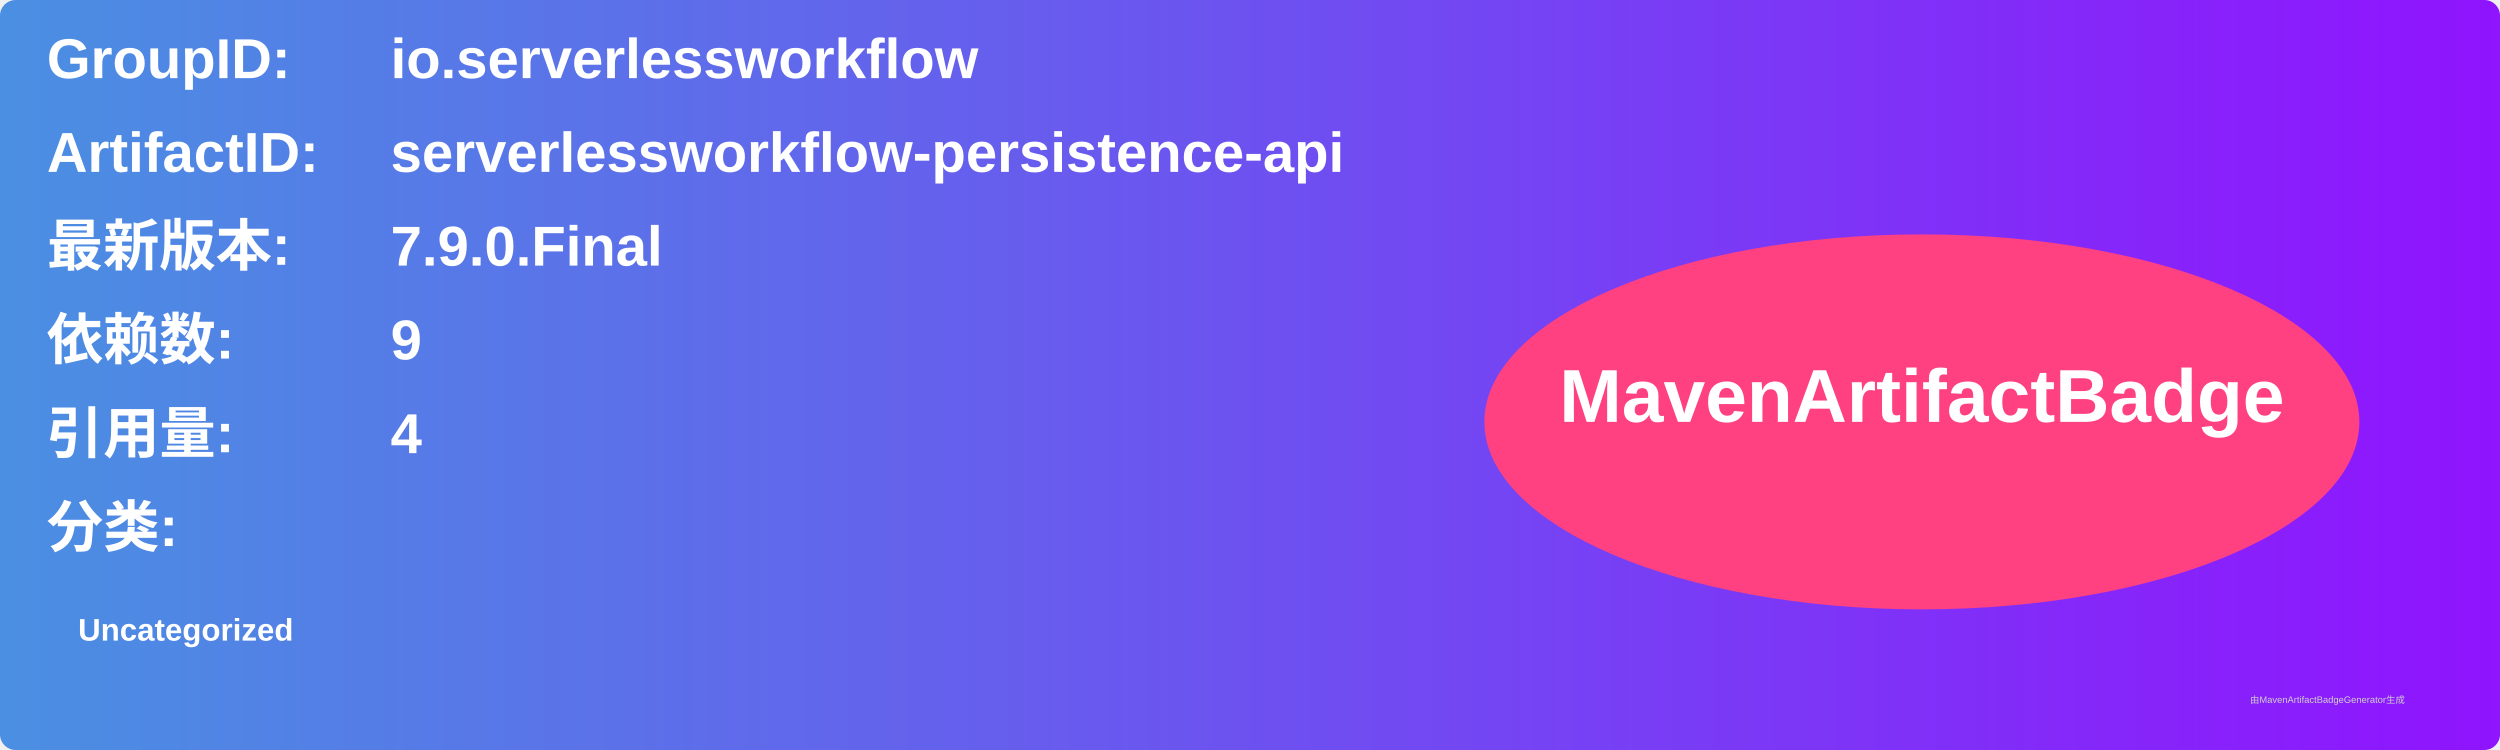
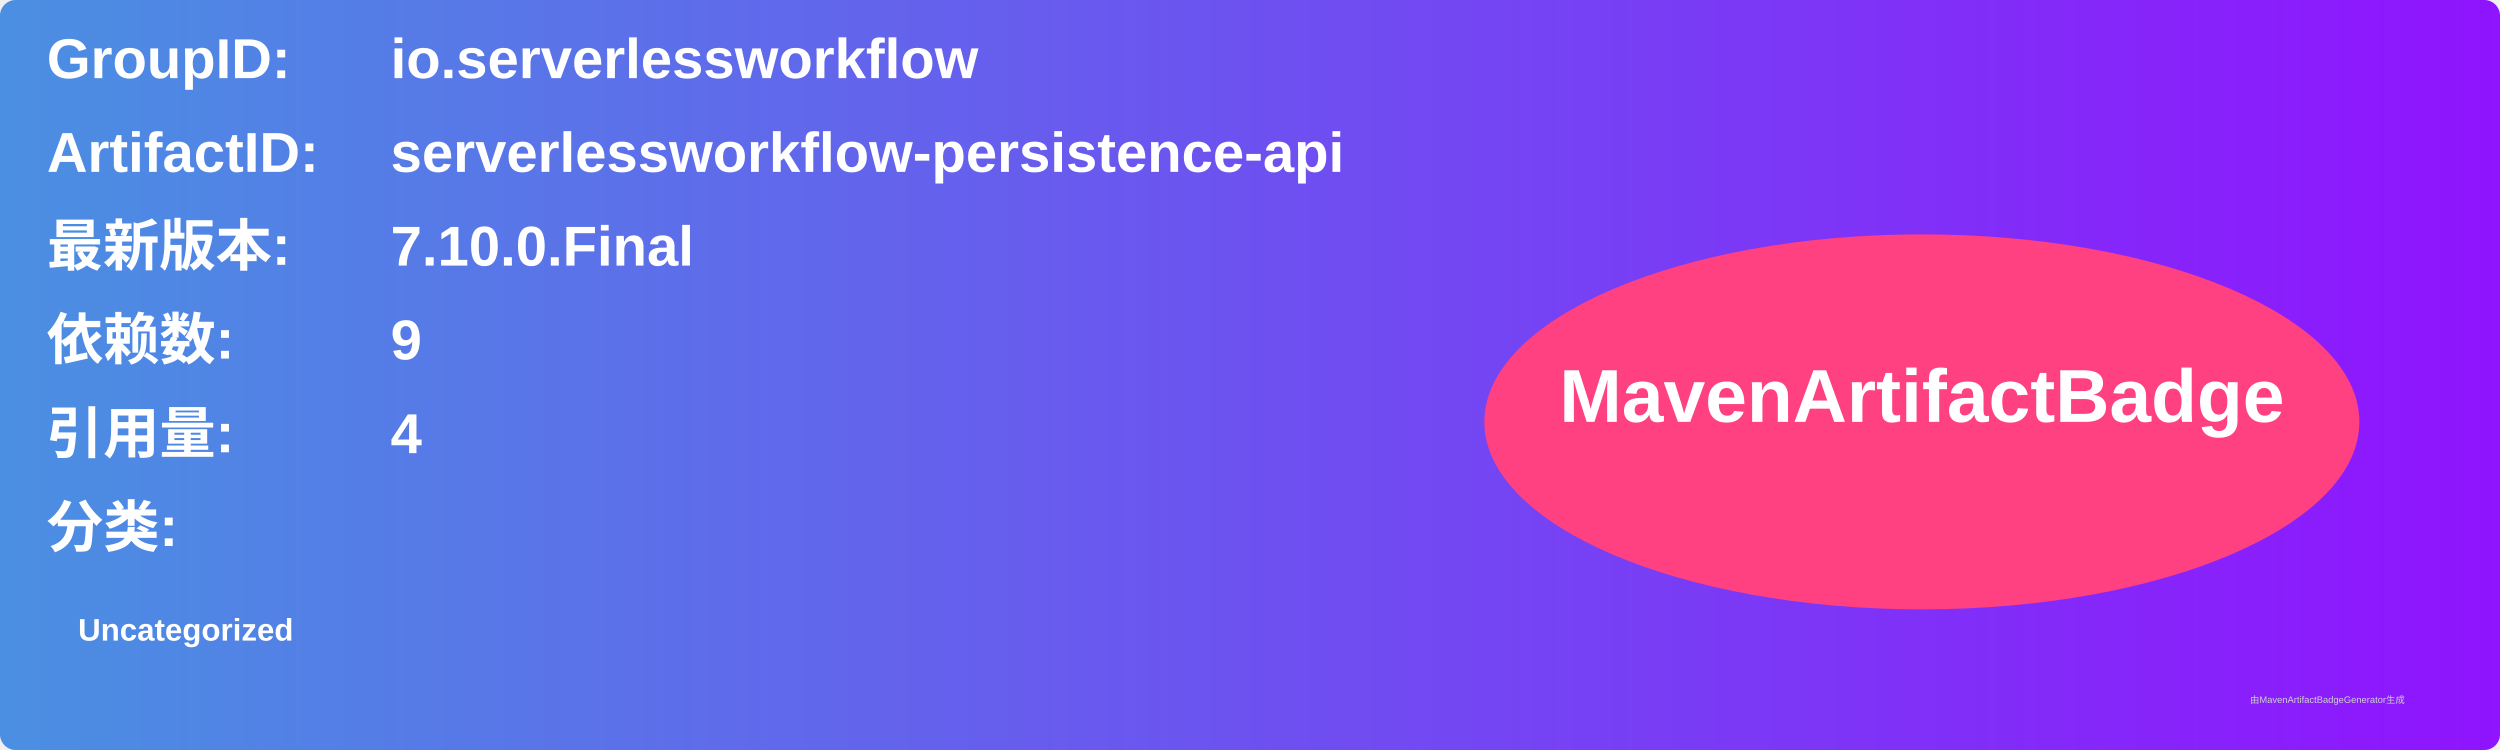
<svg xmlns="http://www.w3.org/2000/svg" width="800" height="240" viewBox="0 0 800 240">
  <linearGradient id="grad" x1="0%" y1="0%" x2="100%" y2="0%">
    <stop offset="0%" stop-color="#4a90e2" />
    <stop offset="100%" stop-color="#9013fe" />
  </linearGradient>
  <rect width="100%" height="100%" rx="5" ry="5" fill="url(#grad)" />
  <g transform="translate(15, 15)">
    <text x="0" y="10" font-family="Arial" font-size="18" fill="white" font-weight="bold" width="260">GroupID:</text>
    <text x="110" y="10" font-family="Arial" font-size="18" fill="white" font-weight="bold" width="460">io.serverlessworkflow</text>
    <text x="0" y="40" font-family="Arial" font-size="18" fill="white" font-weight="bold" width="260">ArtifactID:</text>
    <text x="110" y="40" font-family="Arial" font-size="18" fill="white" font-weight="bold" width="460">serverlessworkflow-persistence-api</text>
    <text x="0" y="70" font-family="Arial" font-size="18" fill="white" font-weight="bold">最新版本:</text>
    <text x="110" y="70" font-family="Arial" font-size="18" fill="white" font-weight="bold">
-       <tspan font-weight="bold">7.9.0.Final</tspan>
+       <tspan font-weight="bold">7.10.0.Final</tspan>
    </text>
    <text x="0" y="100" font-family="Arial" font-size="18" fill="white" font-weight="bold">依赖数: </text>
    <text x="110" y="100" font-family="Arial" font-size="18" fill="white">
      <tspan font-weight="bold">9</tspan>
    </text>
    <text x="0" y="130" font-family="Arial" font-size="18" fill="white" font-weight="bold">引用量: </text>
    <text x="110" y="130" font-family="Arial" font-size="18" fill="white">
      <tspan font-weight="bold">4</tspan>
    </text>
    <text x="0" y="160" font-family="Arial" font-size="18" fill="white" font-weight="bold">分类:</text>
    <text x="10" y="190" font-family="Arial" font-size="10" fill="white">
      <tspan font-weight="bold">Uncategorized</tspan>
    </text>
    <ellipse cx="600" cy="120" rx="140" ry="60" fill="#ff4081" />
    <text x="600" y="120" text-anchor="middle" font-family="Arial" font-size="24" fill="white" font-weight="bold">MavenArtifactBadge</text>
  </g>
  <text x="720" y="225" font-family="Arial" font-size="3" fill="#d0d0d0">由MavenArtifactBadgeGenerator生成</text>
</svg>
